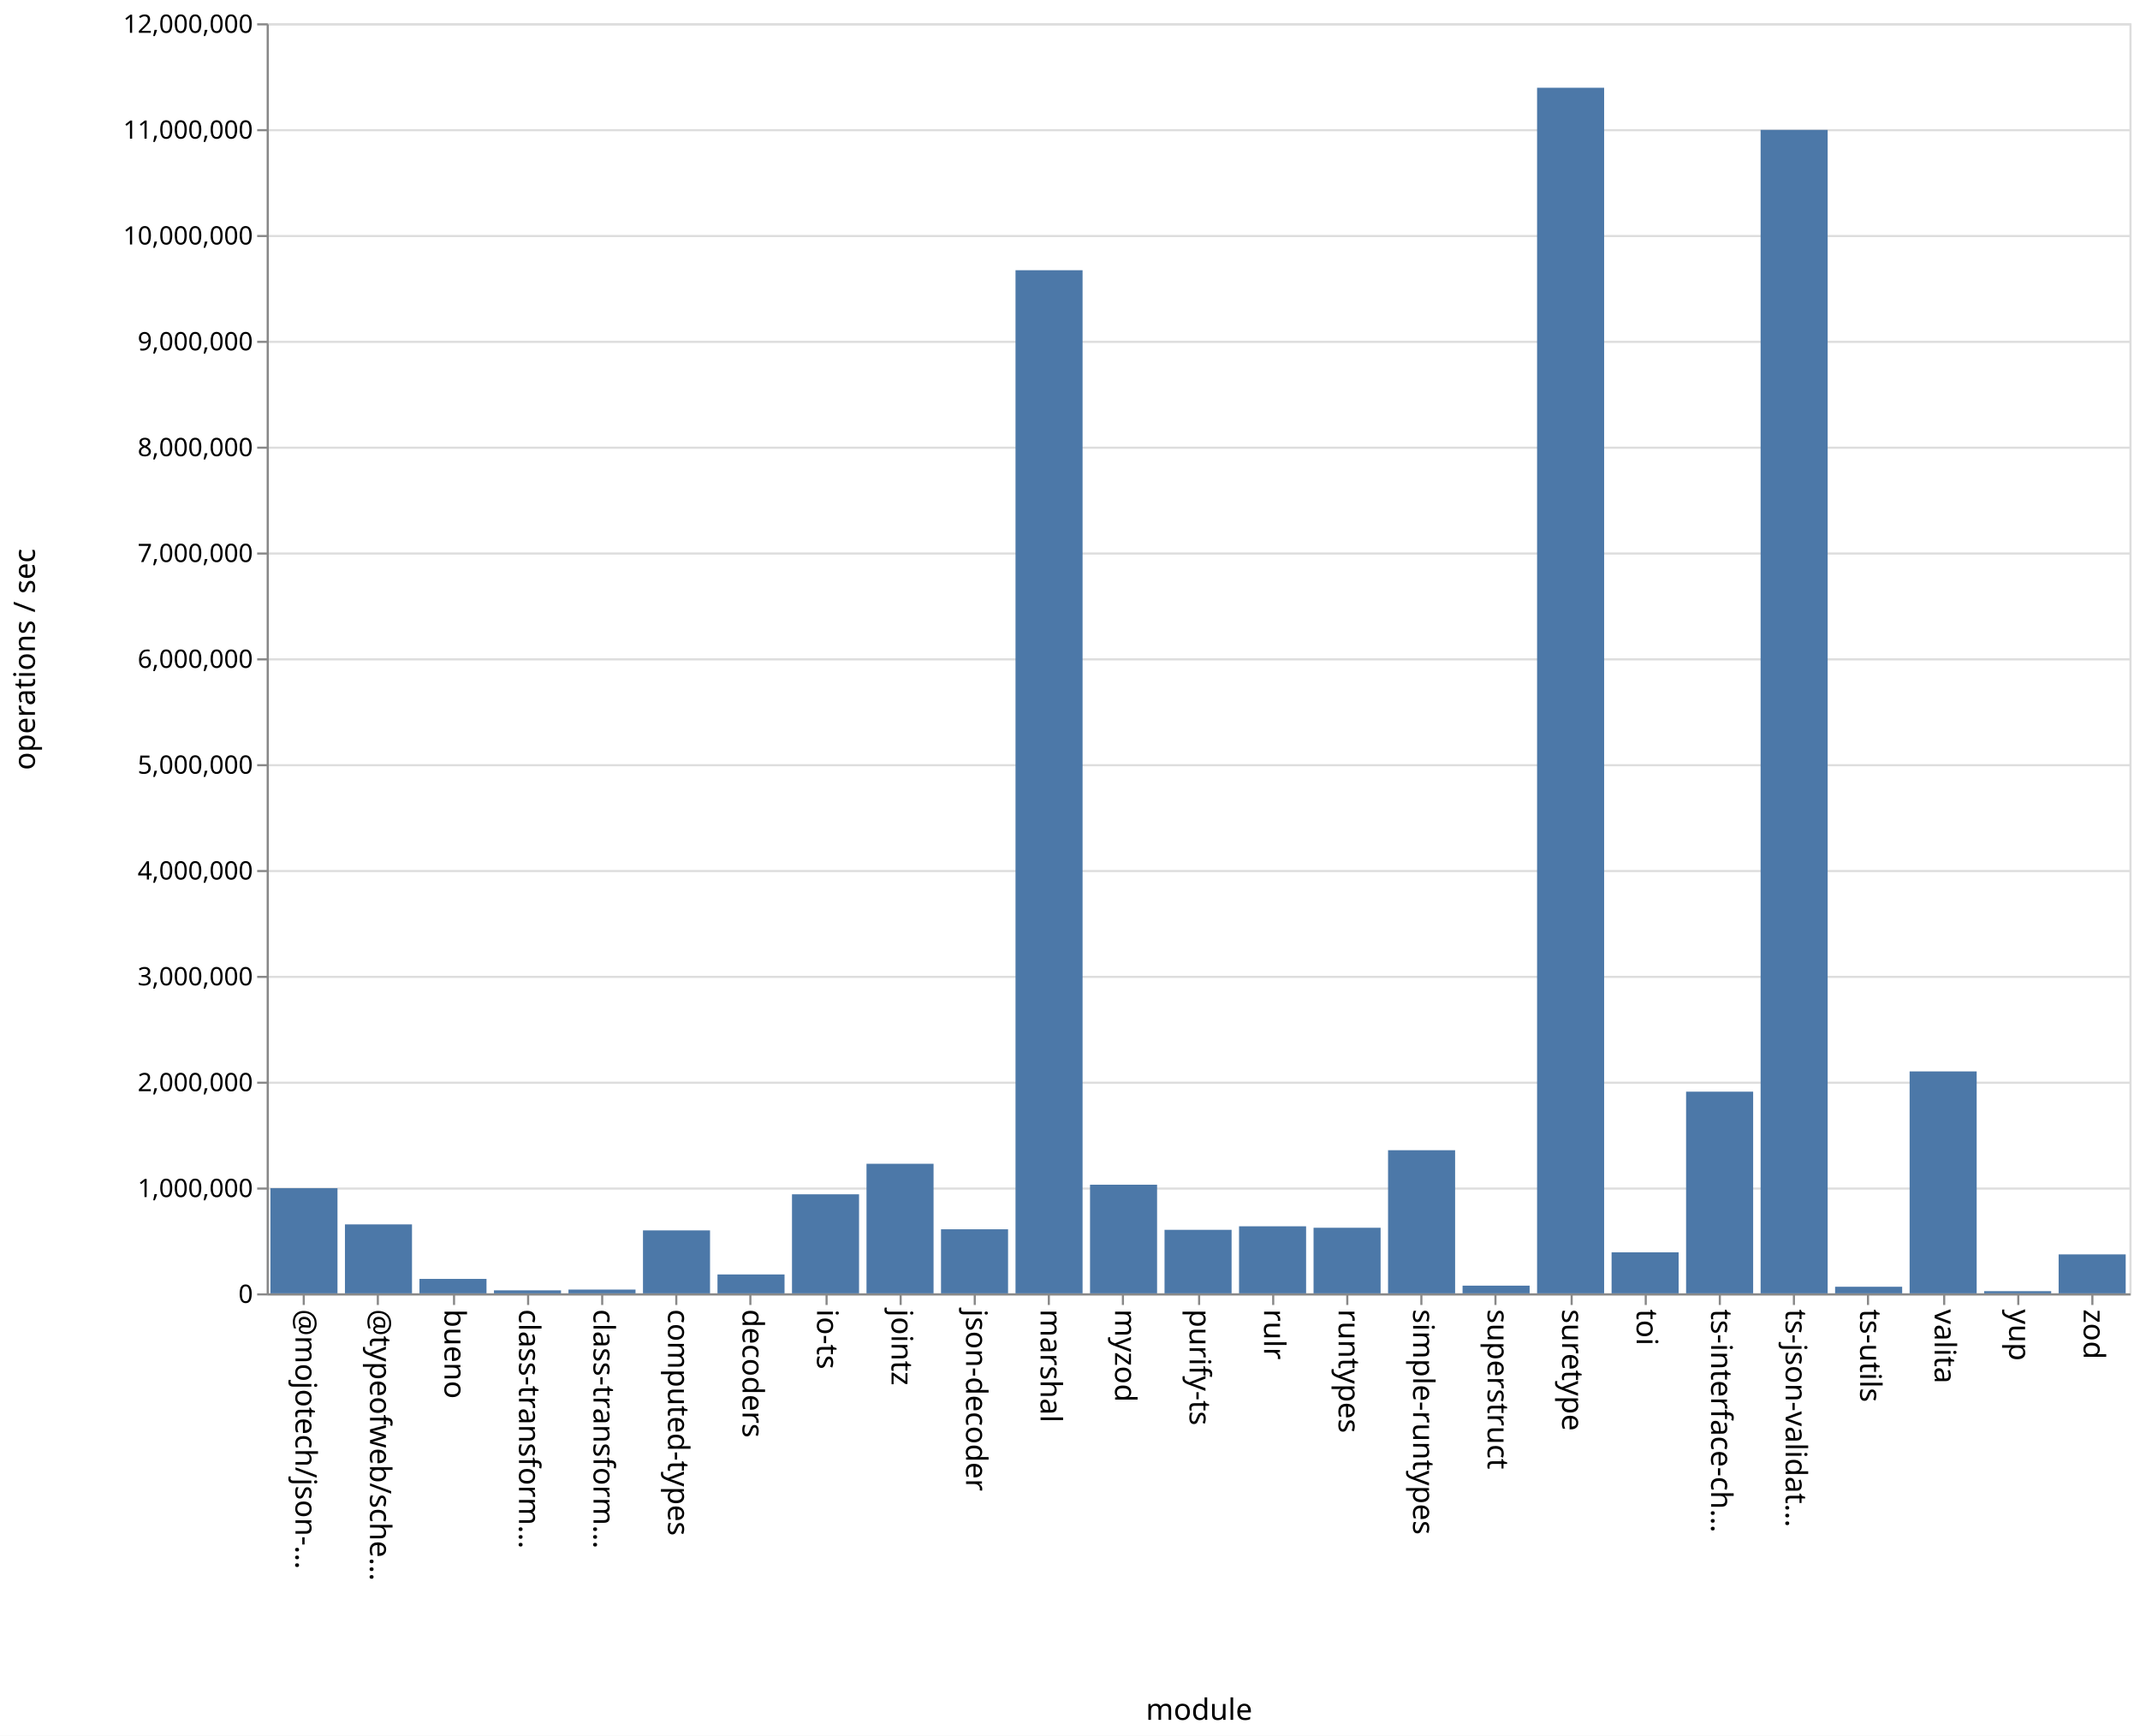
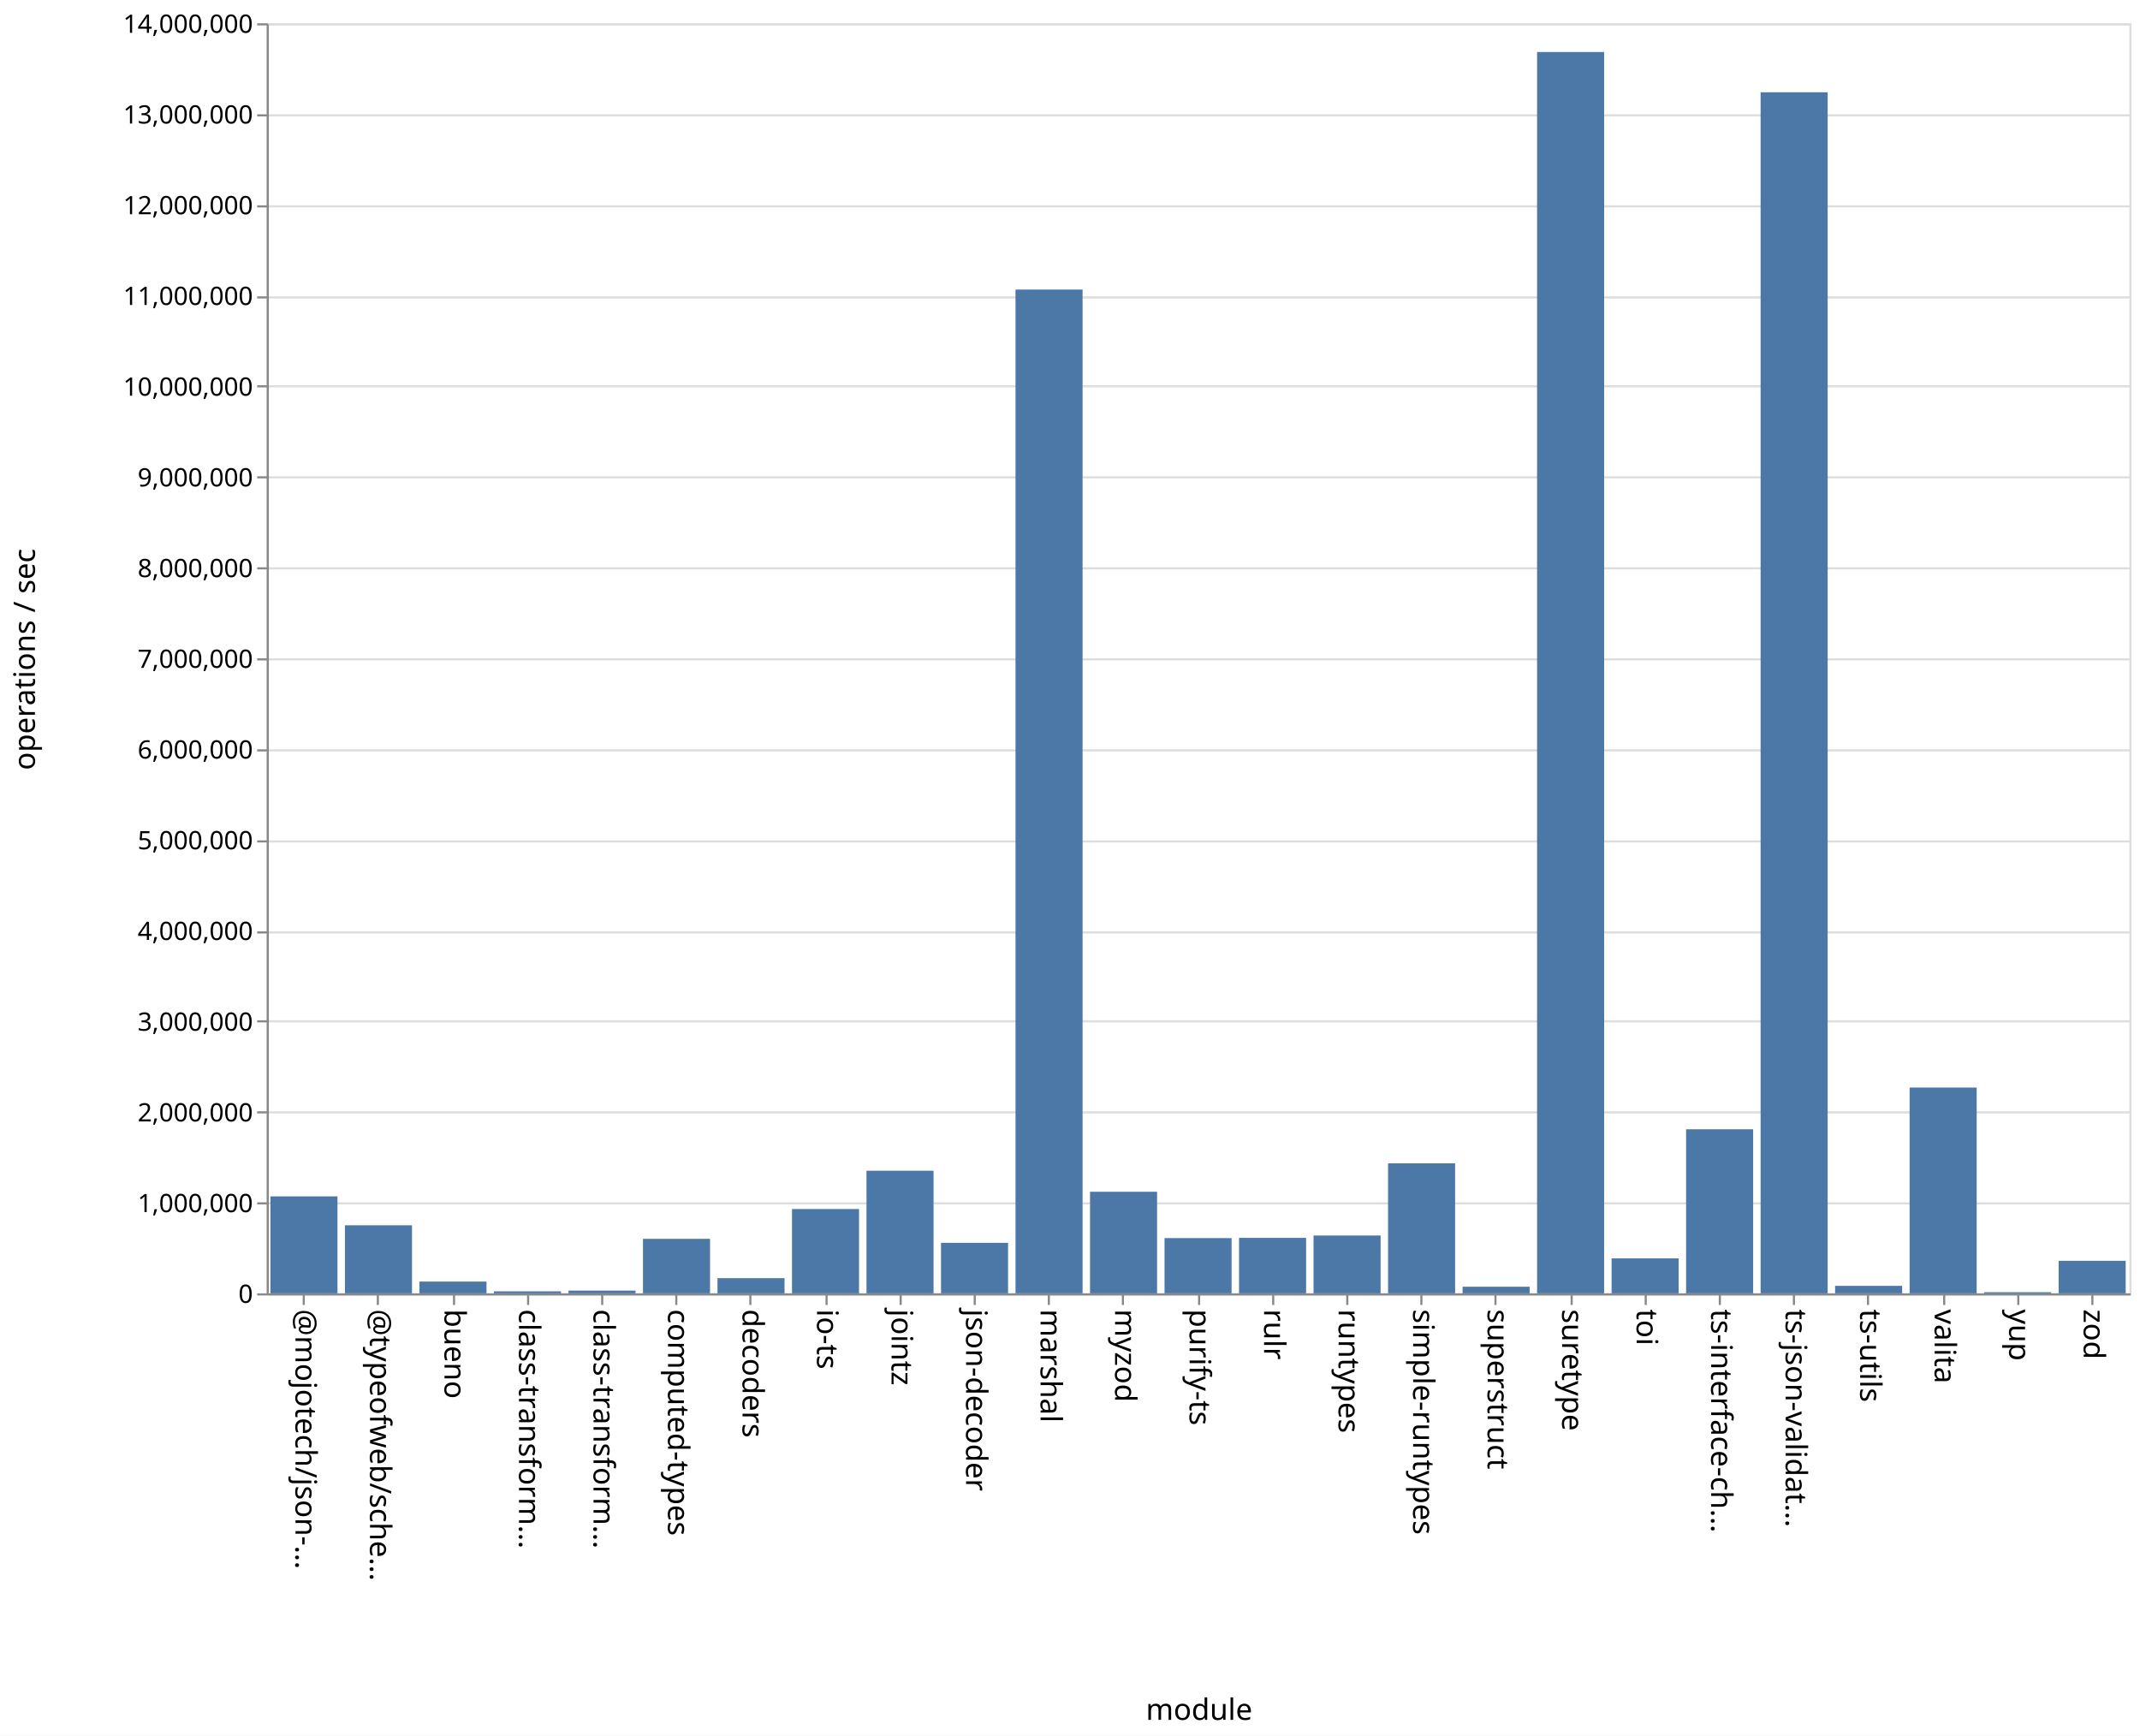
<svg xmlns="http://www.w3.org/2000/svg" class="marks" width="1011" height="820">
  <path fill="#fff" d="M0 0h1011v820H0z" />
  <g class="mark-group role-frame root" aria-roledescription="group mark container" fill="none" stroke-miterlimit="10">
    <path class="background" aria-hidden="true" d="M126.5 11.5h880v600h-880Z" stroke="#ddd" />
-     <g class="mark-group role-axis" aria-roledescription="axis" aria-label="Y-axis for a linear scale with values from 0 to 12,000,000">
+     <g class="mark-group role-axis" aria-roledescription="axis" aria-label="Y-axis for a linear scale with values from 0 to 14,000,000">
      <path class="background" aria-hidden="true" d="M126.5 11.5Z" pointer-events="none" />
      <g class="mark-rule role-axis-grid" pointer-events="none" stroke="#ddd">
-         <path d="M126.5 611.5h880M126.5 561.5h880M126.5 511.5h880M126.5 461.5h880M126.5 411.5h880M126.5 361.5h880M126.5 311.5h880M126.5 261.5h880M126.5 211.5h880M126.5 161.5h880M126.5 111.5h880M126.5 61.5h880M126.5 11.5h880" />
+         <path d="M126.5 611.5h880M126.5 568.5h880M126.5 525.5h880M126.5 482.5h880M126.5 440.5h880M126.5 397.5h880M126.5 354.5h880M126.5 311.5h880M126.5 268.5h880M126.5 225.5h880M126.5 182.5h880M126.5 140.5h880M126.5 97.5h880M126.5 54.5h880M126.5 11.5h880" />
      </g>
    </g>
    <g pointer-events="none" class="mark-group role-axis" aria-roledescription="axis" aria-label="X-axis titled 'module' for a discrete scale with 25 values: @mojotech/json-type-validation, @typeofweb/schema, bueno, class-transformer-validator-async, class-transformer-validator-sync, ending with zod">
      <path class="background" aria-hidden="true" d="M126.5 611.5Z" />
      <g class="mark-rule role-axis-tick" stroke="#888">
        <path d="M143.5 611.5v5M178.5 611.5v5M214.5 611.5v5M249.5 611.5v5M284.5 611.5v5M319.5 611.5v5M354.5 611.5v5M390.5 611.5v5M425.5 611.5v5M460.5 611.5v5M495.5 611.5v5M530.5 611.5v5M566.5 611.5v5M601.5 611.5v5M636.5 611.5v5M671.5 611.5v5M706.5 611.5v5M742.5 611.5v5M777.5 611.5v5M812.5 611.5v5M847.5 611.5v5M882.5 611.5v5M918.5 611.5v5M953.5 611.5v5M988.5 611.5v5" />
      </g>
      <g class="mark-text role-axis-label" font-family="sans-serif" font-size="14" fill="#000">
        <text transform="rotate(90 -239.45 379.05)">@mojotech/json-…</text>
        <text transform="rotate(90 -221.85 396.65)">@typeofweb/sche…</text>
        <text transform="rotate(90 -204.25 414.25)">bueno</text>
        <text transform="rotate(90 -186.65 431.85)">class-transform…</text>
        <text transform="rotate(90 -169.05 449.45)">class-transform…</text>
        <text transform="rotate(90 -151.45 467.05)">computed-types</text>
        <text transform="rotate(90 -133.85 484.65)">decoders</text>
        <text transform="rotate(90 -116.25 502.25)">io-ts</text>
        <text transform="rotate(90 -98.65 519.85)">jointz</text>
        <text transform="rotate(90 -81.05 537.45)">json-decoder</text>
        <text transform="rotate(90 -63.45 555.05)">marshal</text>
        <text transform="rotate(90 -45.85 572.65)">myzod</text>
        <text transform="rotate(90 -28.25 590.25)">purify-ts</text>
        <text transform="rotate(90 -10.65 607.85)">rulr</text>
        <text transform="rotate(90 6.95 625.45)">runtypes</text>
        <text transform="rotate(90 24.55 643.05)">simple-runtypes</text>
        <text transform="rotate(90 42.15 660.65)">superstruct</text>
        <text transform="rotate(90 59.75 678.25)">suretype</text>
        <text transform="rotate(90 77.35 695.85)">toi</text>
        <text transform="rotate(90 94.95 713.45)">ts-interface-ch…</text>
        <text transform="rotate(90 112.55 731.05)">ts-json-validat…</text>
        <text transform="rotate(90 130.15 748.65)">ts-utils</text>
        <text transform="rotate(90 147.75 766.25)">valita</text>
        <text transform="rotate(90 165.35 783.85)">yup</text>
        <text transform="rotate(90 182.95 801.45)">zod</text>
      </g>
      <path stroke="#888" d="M126.5 611.5h880" class="mark-rule role-axis-domain" />
      <text text-anchor="middle" transform="translate(566.5 812.5)" font-family="sans-serif" font-size="14" fill="#000" class="mark-text role-axis-title">module</text>
    </g>
-     <g pointer-events="none" class="mark-group role-axis" aria-roledescription="axis" aria-label="Y-axis titled 'operations / sec' for a linear scale with values from 0 to 12,000,000">
+     <g pointer-events="none" class="mark-group role-axis" aria-roledescription="axis" aria-label="Y-axis titled 'operations / sec' for a linear scale with values from 0 to 14,000,000">
      <path class="background" aria-hidden="true" d="M126.5 11.5Z" />
      <g class="mark-rule role-axis-tick" stroke="#888">
-         <path d="M126.5 611.5h-5M126.5 561.5h-5M126.5 511.5h-5M126.5 461.5h-5M126.5 411.5h-5M126.5 361.5h-5M126.5 311.5h-5M126.5 261.5h-5M126.5 211.5h-5M126.5 161.5h-5M126.5 111.5h-5M126.5 61.5h-5M126.5 11.5h-5" />
+         <path d="M126.5 611.5h-5M126.5 568.5h-5M126.5 525.5h-5M126.5 482.5h-5M126.5 440.5h-5M126.5 397.5h-5M126.5 354.5h-5M126.5 311.5h-5M126.5 268.5h-5M126.5 225.5h-5M126.5 182.5h-5M126.5 140.5h-5M126.5 97.5h-5M126.5 54.5h-5M126.5 11.5h-5" />
      </g>
      <g class="mark-text role-axis-label" text-anchor="end" font-family="sans-serif" font-size="12" fill="#000">
        <text transform="translate(119.5 615.5)">0</text>
-         <text transform="translate(119.5 565.5)">1,000,000</text>
-         <text transform="translate(119.5 515.5)">2,000,000</text>
-         <text transform="translate(119.5 465.5)">3,000,000</text>
-         <text transform="translate(119.5 415.5)">4,000,000</text>
-         <text transform="translate(119.5 365.5)">5,000,000</text>
-         <text transform="translate(119.5 315.5)">6,000,000</text>
-         <text transform="translate(119.5 265.5)">7,000,000</text>
-         <text transform="translate(119.5 215.5)">8,000,000</text>
-         <text transform="translate(119.5 165.5)">9,000,000</text>
-         <text transform="translate(119.5 115.5)">10,000,000</text>
-         <text transform="translate(119.5 65.5)">11,000,000</text>
-         <text transform="translate(119.5 15.5)">12,000,000</text>
+         <text transform="translate(119.5 572.643)">1,000,000</text>
+         <text transform="translate(119.5 529.786)">2,000,000</text>
+         <text transform="translate(119.5 486.929)">3,000,000</text>
+         <text transform="translate(119.5 444.071)">4,000,000</text>
+         <text transform="translate(119.5 401.214)">5,000,000</text>
+         <text transform="translate(119.5 358.357)">6,000,000</text>
+         <text transform="translate(119.5 315.5)">7,000,000</text>
+         <text transform="translate(119.5 272.643)">8,000,000</text>
+         <text transform="translate(119.5 229.786)">9,000,000</text>
+         <text transform="translate(119.5 186.929)">10,000,000</text>
+         <text transform="translate(119.5 144.071)">11,000,000</text>
+         <text transform="translate(119.5 101.214)">12,000,000</text>
+         <text transform="translate(119.5 58.357)">13,000,000</text>
+         <text transform="translate(119.5 15.5)">14,000,000</text>
      </g>
      <path stroke="#888" d="M126.5 611.5v-600" class="mark-rule role-axis-domain" />
      <text text-anchor="middle" transform="rotate(-90 164 147.5)" font-family="sans-serif" font-size="14" fill="#000" class="mark-text role-axis-title">operations / sec</text>
    </g>
    <g class="mark-rect role-mark marks" aria-roledescription="rect mark container" fill="#4c78a8">
-       <path d="M198.16 604.18h31.68V611h-31.68ZM233.36 609.584h31.68V611h-31.68ZM268.56 609.222h31.68V611h-31.68ZM303.76 581.262h31.68V611h-31.68ZM338.96 602.075h31.68V611h-31.68ZM374.16 564.21h31.68V611h-31.68ZM409.36 549.79h31.68V611h-31.68ZM444.56 580.74h31.68V611h-31.68ZM479.76 127.657h31.68V611h-31.68ZM127.76 561.332h31.68V611h-31.68ZM514.96 559.68h31.68V611h-31.68ZM550.16 580.997h31.68V611h-31.68ZM585.36 579.33h31.68V611h-31.68ZM620.56 580.019h31.68V611h-31.68ZM655.76 543.387h31.68V611h-31.68ZM690.96 607.368h31.68V611h-31.68ZM726.16 41.452h31.68V611h-31.68ZM761.36 591.62h31.68V611h-31.68ZM796.56 515.724h31.68V611h-31.68ZM831.76 61.374h31.68V611h-31.68ZM866.96 607.888h31.68V611h-31.68ZM162.96 578.427h31.68V611h-31.68ZM902.16 506.152h31.68V611h-31.68ZM937.36 609.972h31.68V611h-31.68ZM972.56 592.597h31.68V611h-31.68Z" />
+       <path d="M198.16 605.44h31.68V611h-31.68ZM233.36 610.05h31.68v.95h-31.68ZM268.56 609.703h31.68V611h-31.68ZM303.76 585.25h31.68V611h-31.68ZM338.96 603.831h31.68V611h-31.68ZM374.16 571.17h31.68V611h-31.68ZM409.36 553.07h31.68V611h-31.68ZM444.56 587.135h31.68V611h-31.68ZM479.76 136.794h31.68V611h-31.68ZM127.76 565.184h31.68V611h-31.68ZM514.96 563.01h31.68V611h-31.68ZM550.16 584.904h31.68V611h-31.68ZM585.36 584.793h31.68V611h-31.68ZM620.56 583.678h31.68V611h-31.68ZM655.76 549.583h31.68V611h-31.68ZM690.96 607.876h31.68V611h-31.68ZM726.16 24.574h31.68V611h-31.68ZM761.36 594.487h31.68V611h-31.68ZM796.56 533.494h31.68V611h-31.68ZM831.76 43.595h31.68V611h-31.68ZM866.96 607.462h31.68V611h-31.68ZM162.96 578.848h31.68V611h-31.68ZM902.16 513.783h31.68V611h-31.68ZM937.36 610.455h31.68V611h-31.68ZM972.56 595.634h31.68V611h-31.68Z" />
    </g>
  </g>
</svg>
